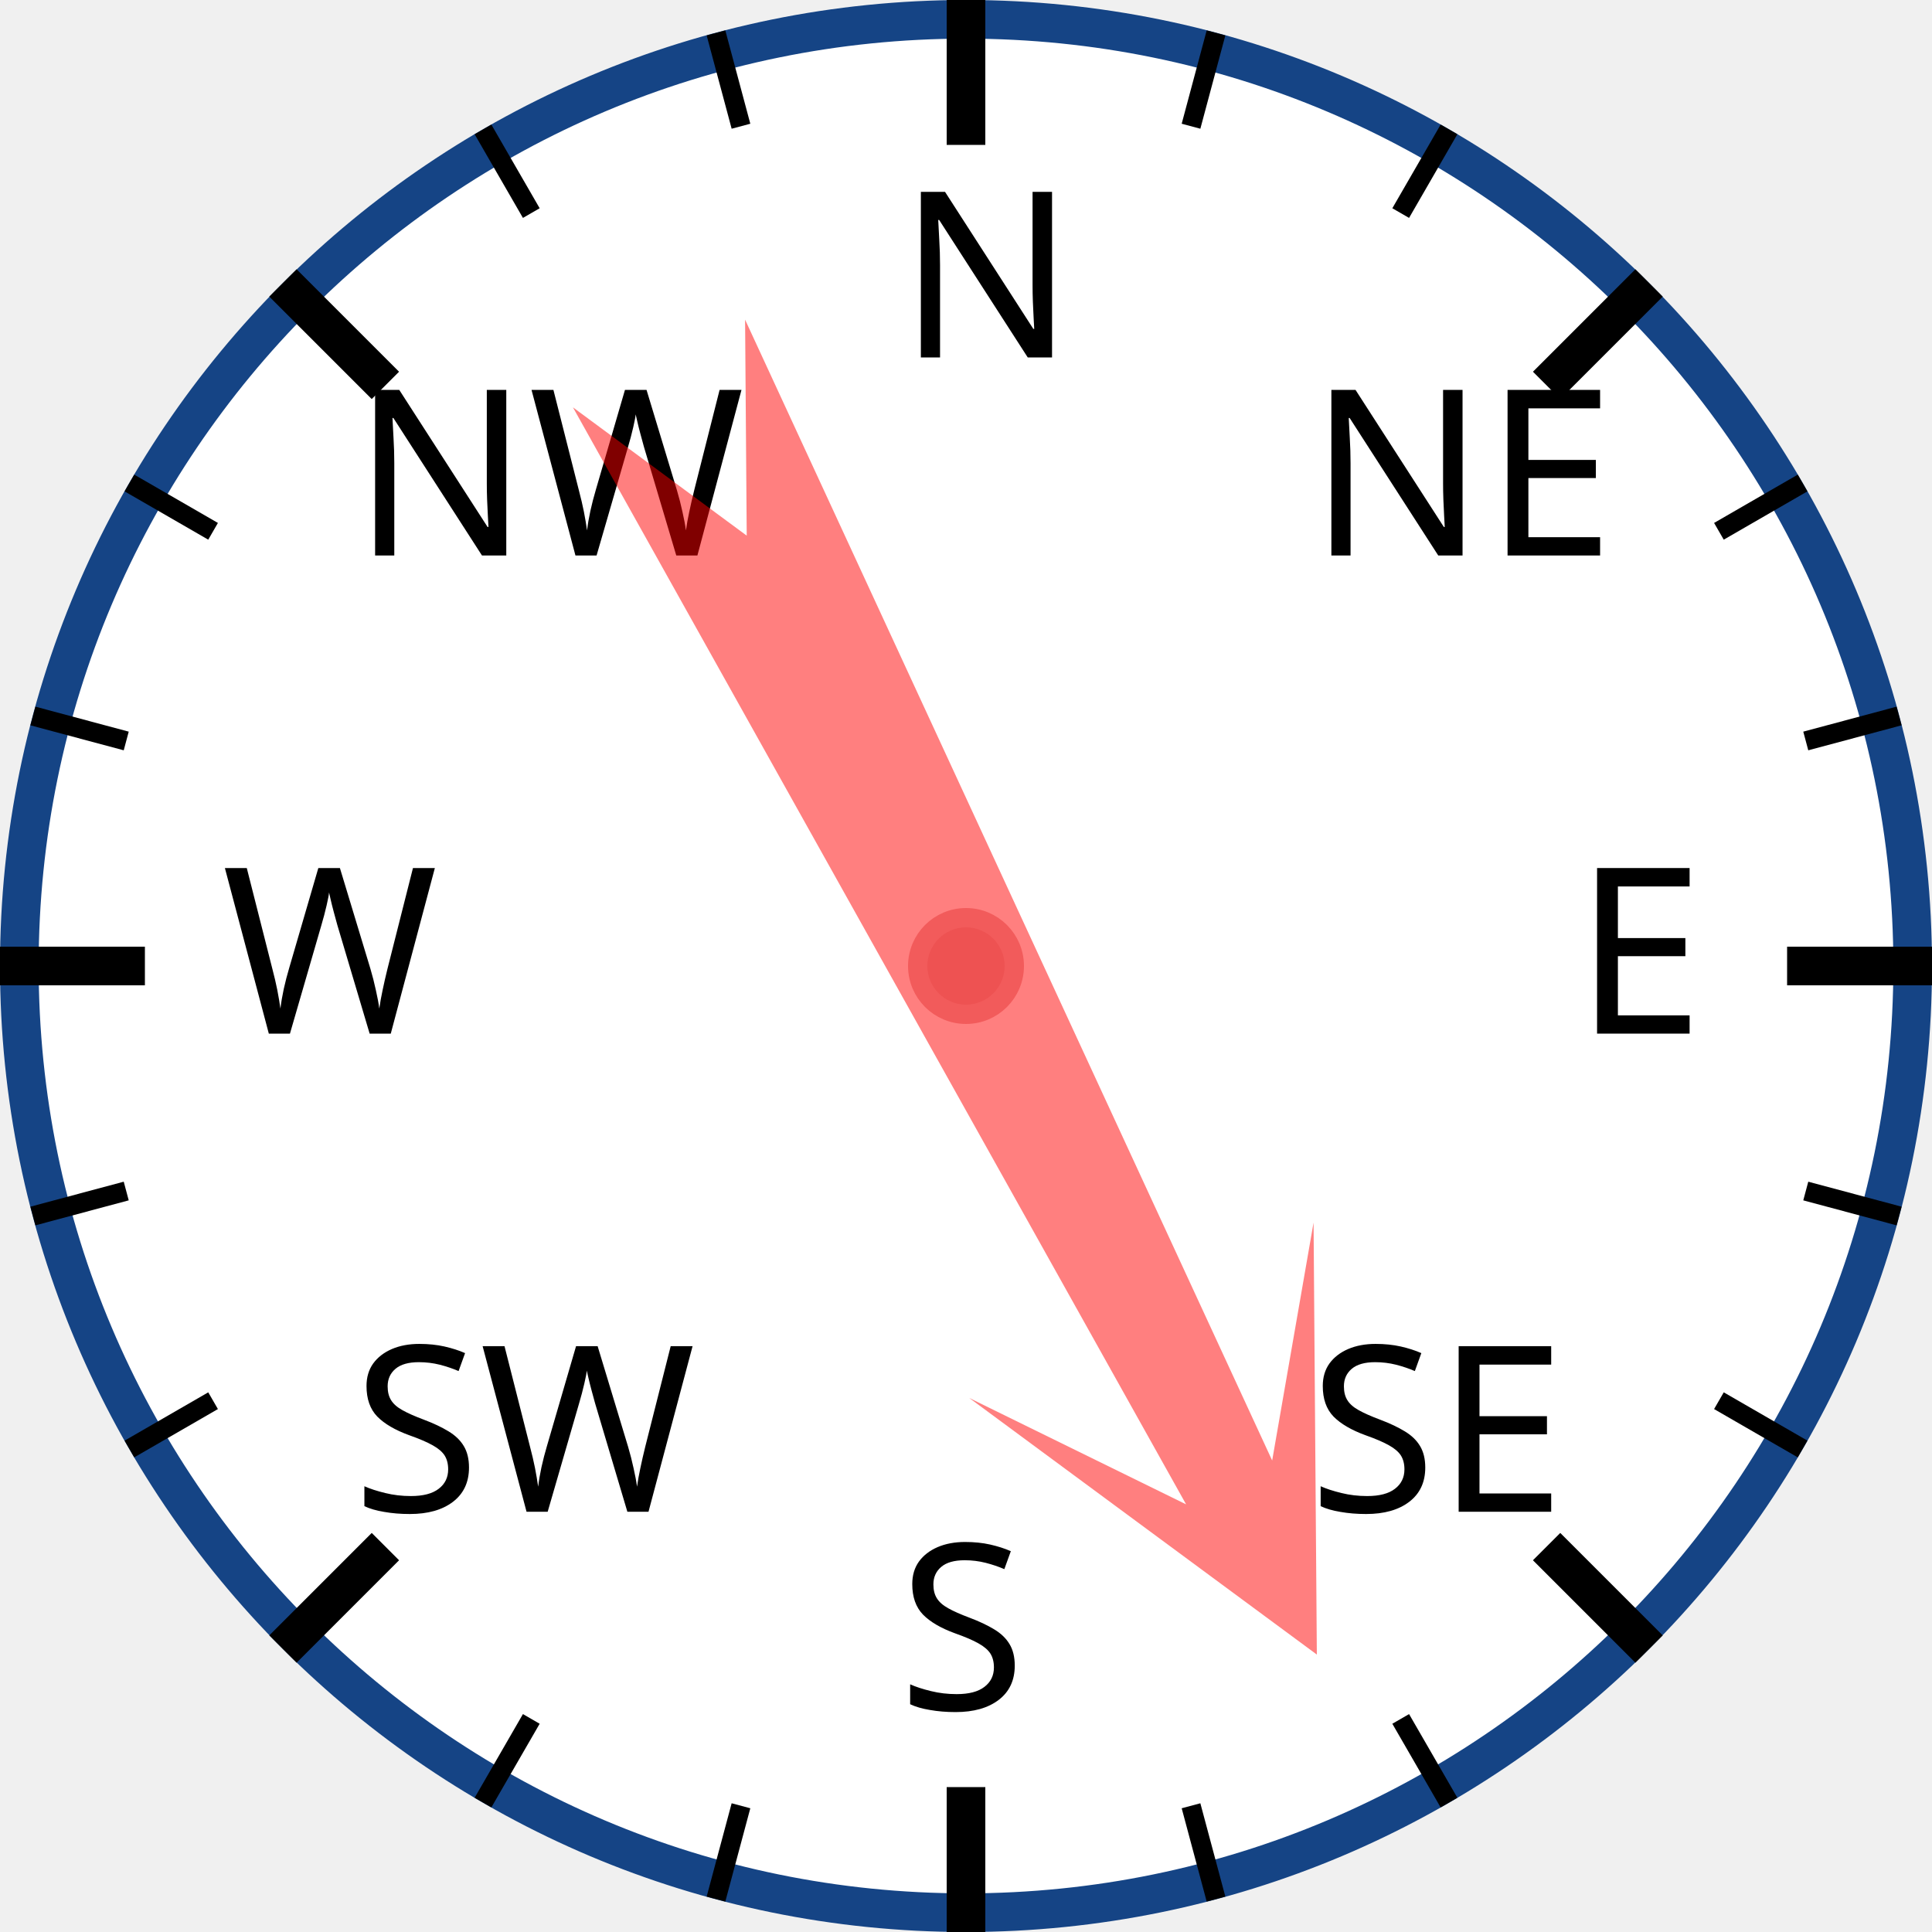
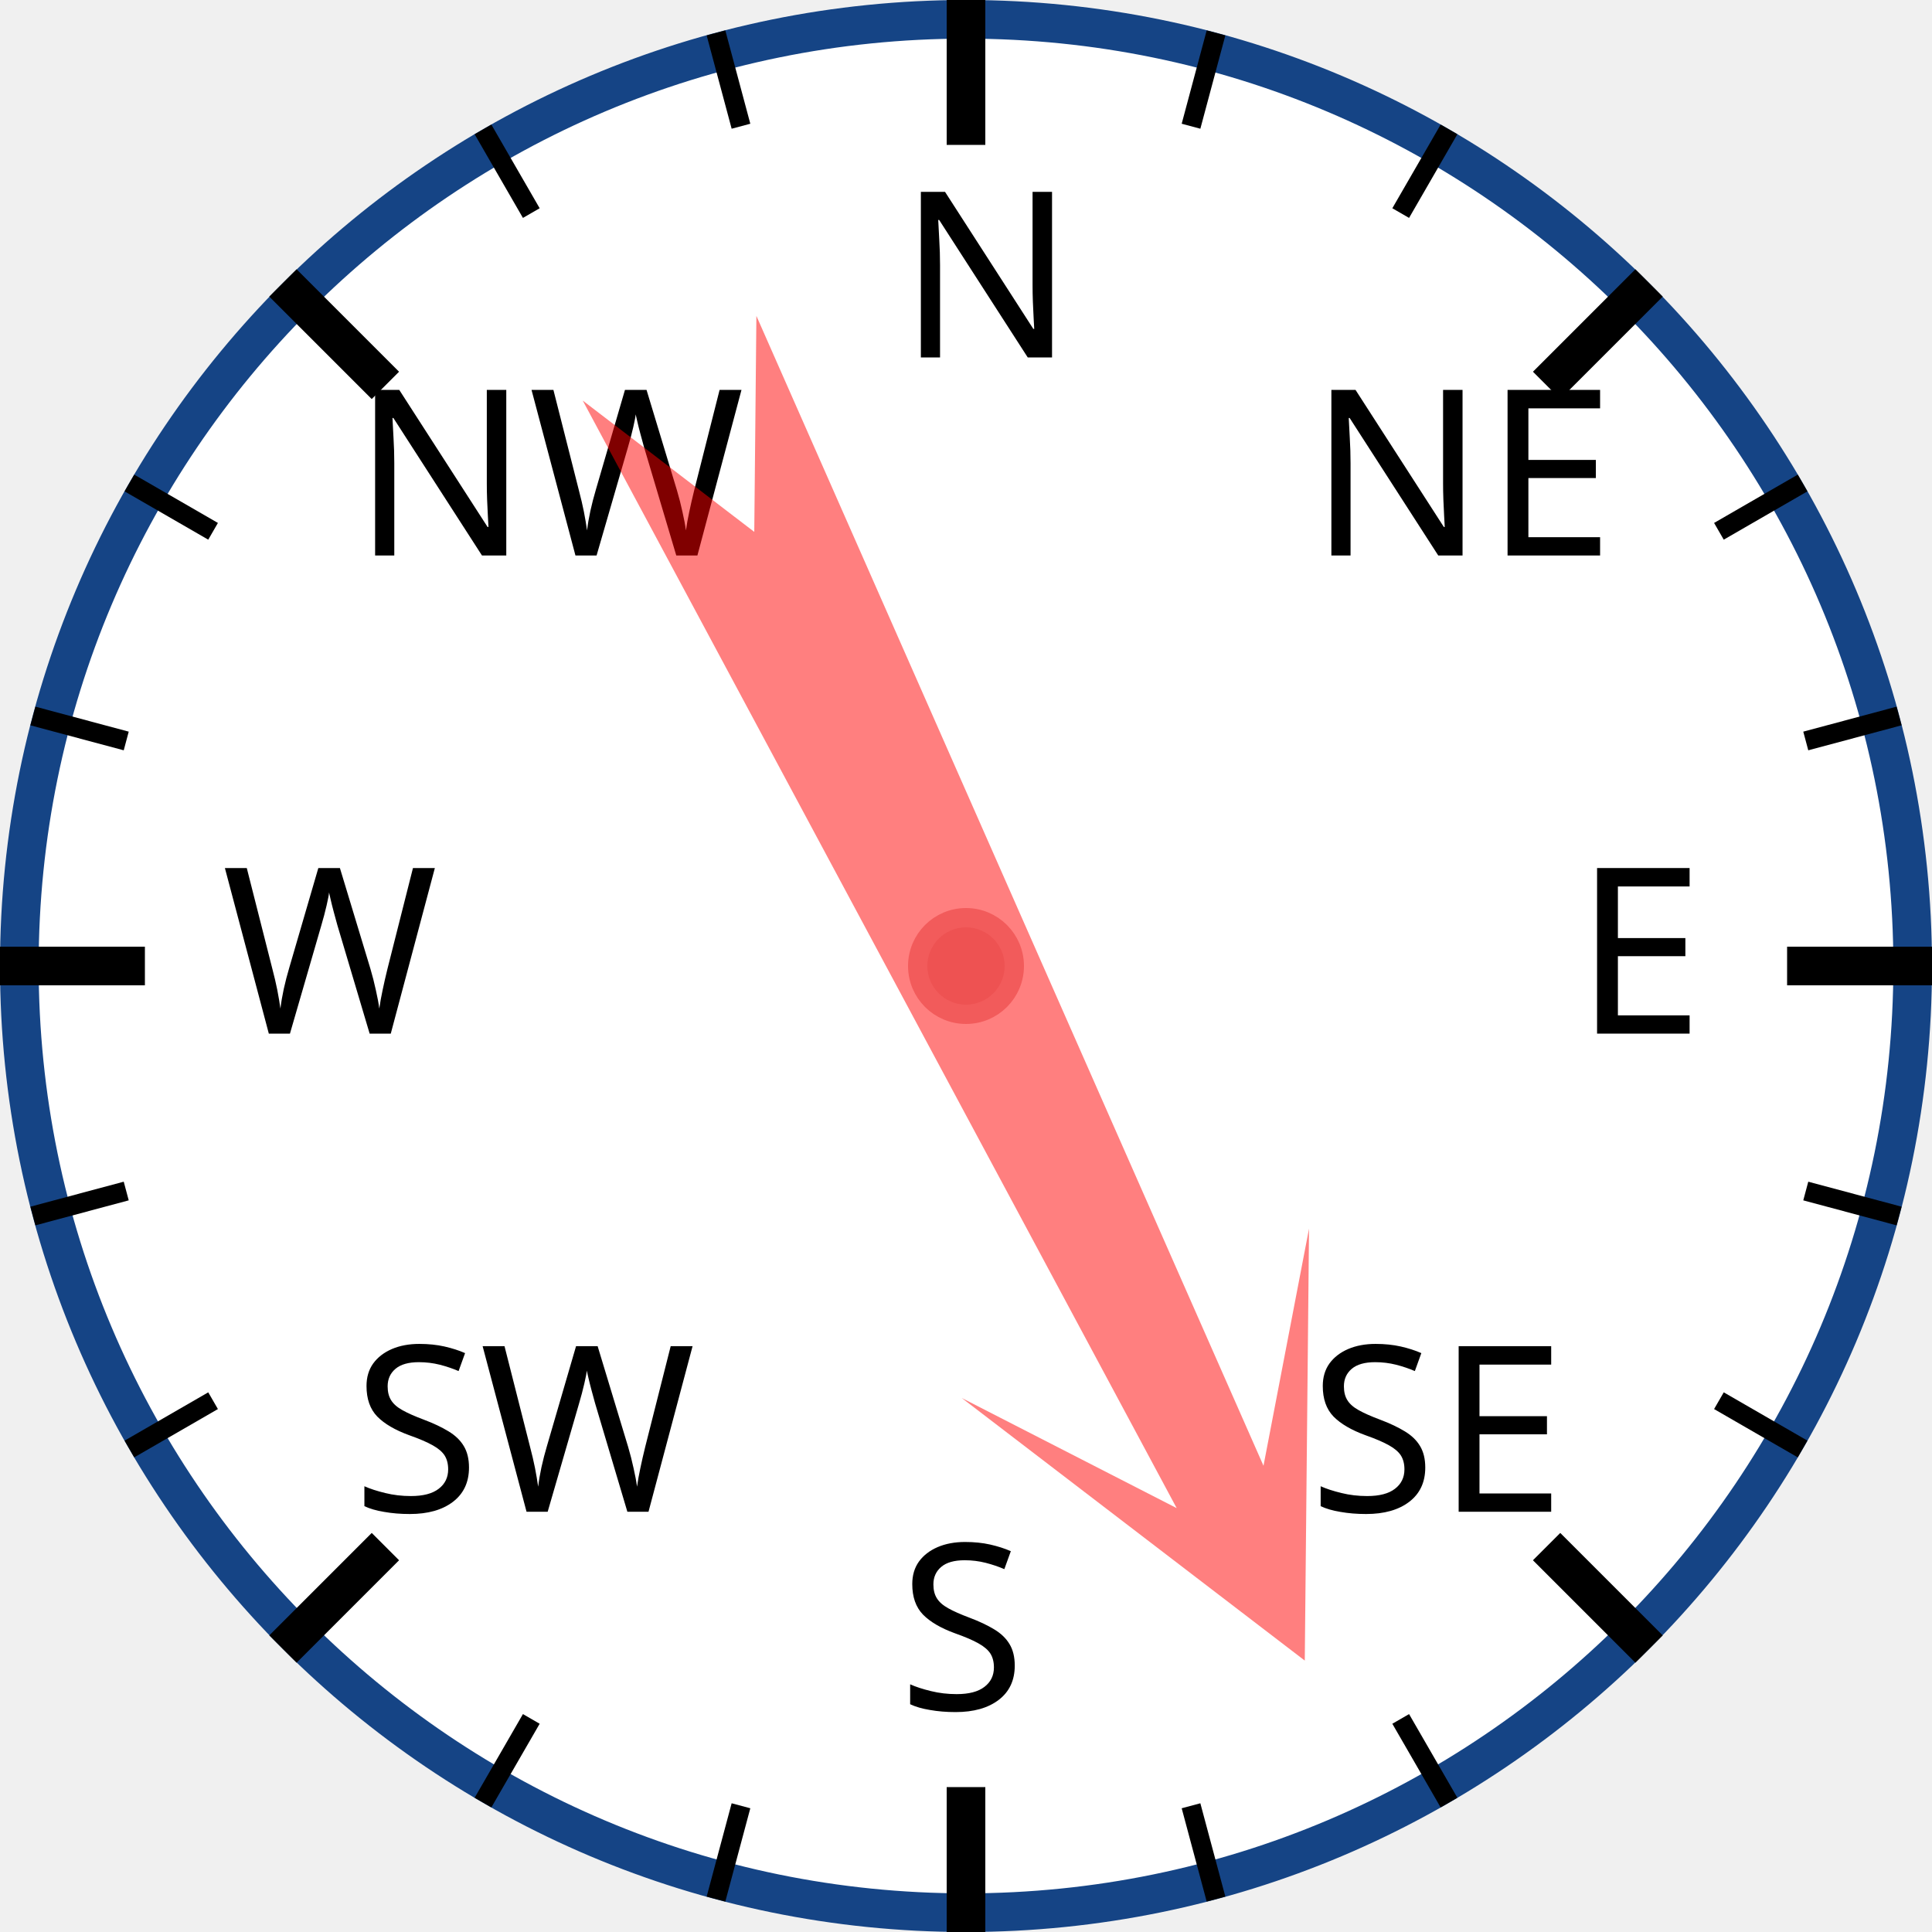
<svg xmlns="http://www.w3.org/2000/svg" width="120px" height="120px" viewBox="0 0 200 200">
  <circle cx="100" cy="100" r="98" style="fill: white; stroke: #154485; stroke-width: 4;" />
  <text x="93.0" y="37.0" style="font-family: sans-serif; font-size: 18pt;">N</text>
  <line x1="100.0" y1="0.0" x2="100.0" y2="15.0" style="stroke: black; stroke-width: 4;" />
  <line x1="74.118" y1="3.407" x2="76.706" y2="13.067" style="stroke: black; stroke-width: 2;" />
  <line x1="50" y1="13.397" x2="55" y2="22.058" style="stroke: black; stroke-width: 2;" />
  <text x="36.503" y="57.503" style="font-family: sans-serif; font-size: 18pt;">NW</text>
  <line x1="29.289" y1="29.289" x2="39.896" y2="39.896" style="stroke: black; stroke-width: 4;" />
  <line x1="13.397" y1="50" x2="22.058" y2="55" style="stroke: black; stroke-width: 2;" />
  <line x1="3.407" y1="74.118" x2="13.067" y2="76.706" style="stroke: black; stroke-width: 2;" />
  <text x="23.0" y="107.0" style="font-family: sans-serif; font-size: 18pt;">W</text>
  <line x1="0.0" y1="100.0" x2="15.0" y2="100.0" style="stroke: black; stroke-width: 4;" />
  <line x1="3.407" y1="125.882" x2="13.067" y2="123.294" style="stroke: black; stroke-width: 2;" />
  <line x1="13.397" y1="150" x2="22.058" y2="145" style="stroke: black; stroke-width: 2;" />
  <text x="36.503" y="156.497" style="font-family: sans-serif; font-size: 18pt;">SW</text>
  <line x1="29.289" y1="170.711" x2="39.896" y2="160.104" style="stroke: black; stroke-width: 4;" />
  <line x1="50" y1="186.603" x2="55" y2="177.942" style="stroke: black; stroke-width: 2;" />
  <line x1="74.118" y1="196.593" x2="76.706" y2="186.933" style="stroke: black; stroke-width: 2;" />
  <text x="93" y="177.0" style="font-family: sans-serif; font-size: 18pt;">S</text>
  <line x1="100" y1="200.0" x2="100" y2="185.0" style="stroke: black; stroke-width: 4;" />
  <line x1="125.882" y1="196.593" x2="123.294" y2="186.933" style="stroke: black; stroke-width: 2;" />
  <line x1="150.0" y1="186.603" x2="145.0" y2="177.942" style="stroke: black; stroke-width: 2;" />
  <text x="135.497" y="156.497" style="font-family: sans-serif; font-size: 18pt;">SE</text>
  <line x1="170.711" y1="170.711" x2="160.104" y2="160.104" style="stroke: black; stroke-width: 4;" />
  <line x1="186.603" y1="150" x2="177.942" y2="145" style="stroke: black; stroke-width: 2;" />
  <line x1="196.593" y1="125.882" x2="186.933" y2="123.294" style="stroke: black; stroke-width: 2;" />
  <text x="163.0" y="107" style="font-family: sans-serif; font-size: 18pt;">E</text>
  <line x1="200.0" y1="100" x2="185.0" y2="100" style="stroke: black; stroke-width: 4;" />
  <line x1="196.593" y1="74.118" x2="186.933" y2="76.706" style="stroke: black; stroke-width: 2;" />
  <line x1="186.603" y1="50" x2="177.942" y2="55" style="stroke: black; stroke-width: 2;" />
  <text x="135.497" y="57.503" style="font-family: sans-serif; font-size: 18pt;">NE</text>
  <line x1="170.711" y1="29.289" x2="160.104" y2="39.896" style="stroke: black; stroke-width: 4;" />
  <line x1="150" y1="13.397" x2="145" y2="22.058" style="stroke: black; stroke-width: 2;" />
  <line x1="125.882" y1="3.407" x2="123.294" y2="13.067" style="stroke: black; stroke-width: 2;" />
-   <polygon points="100 20 120 60 105 40 110 170 100 150 90 170 95 40 80 60" style="fill: red; fill-opacity: 0.5;" transform="rotate(153,100,100)" />
+   <polygon points="100 20 120 60 105 40 110 170 100 150 90 170 95 40 80 60" style="fill: red; fill-opacity: 0.5;" transform="rotate(154,100,100)" />
  <circle cx="100" cy="100" r="5" style="fill: #EE5252; stroke: #F25B5B; stroke-width: 2;" />
</svg>
